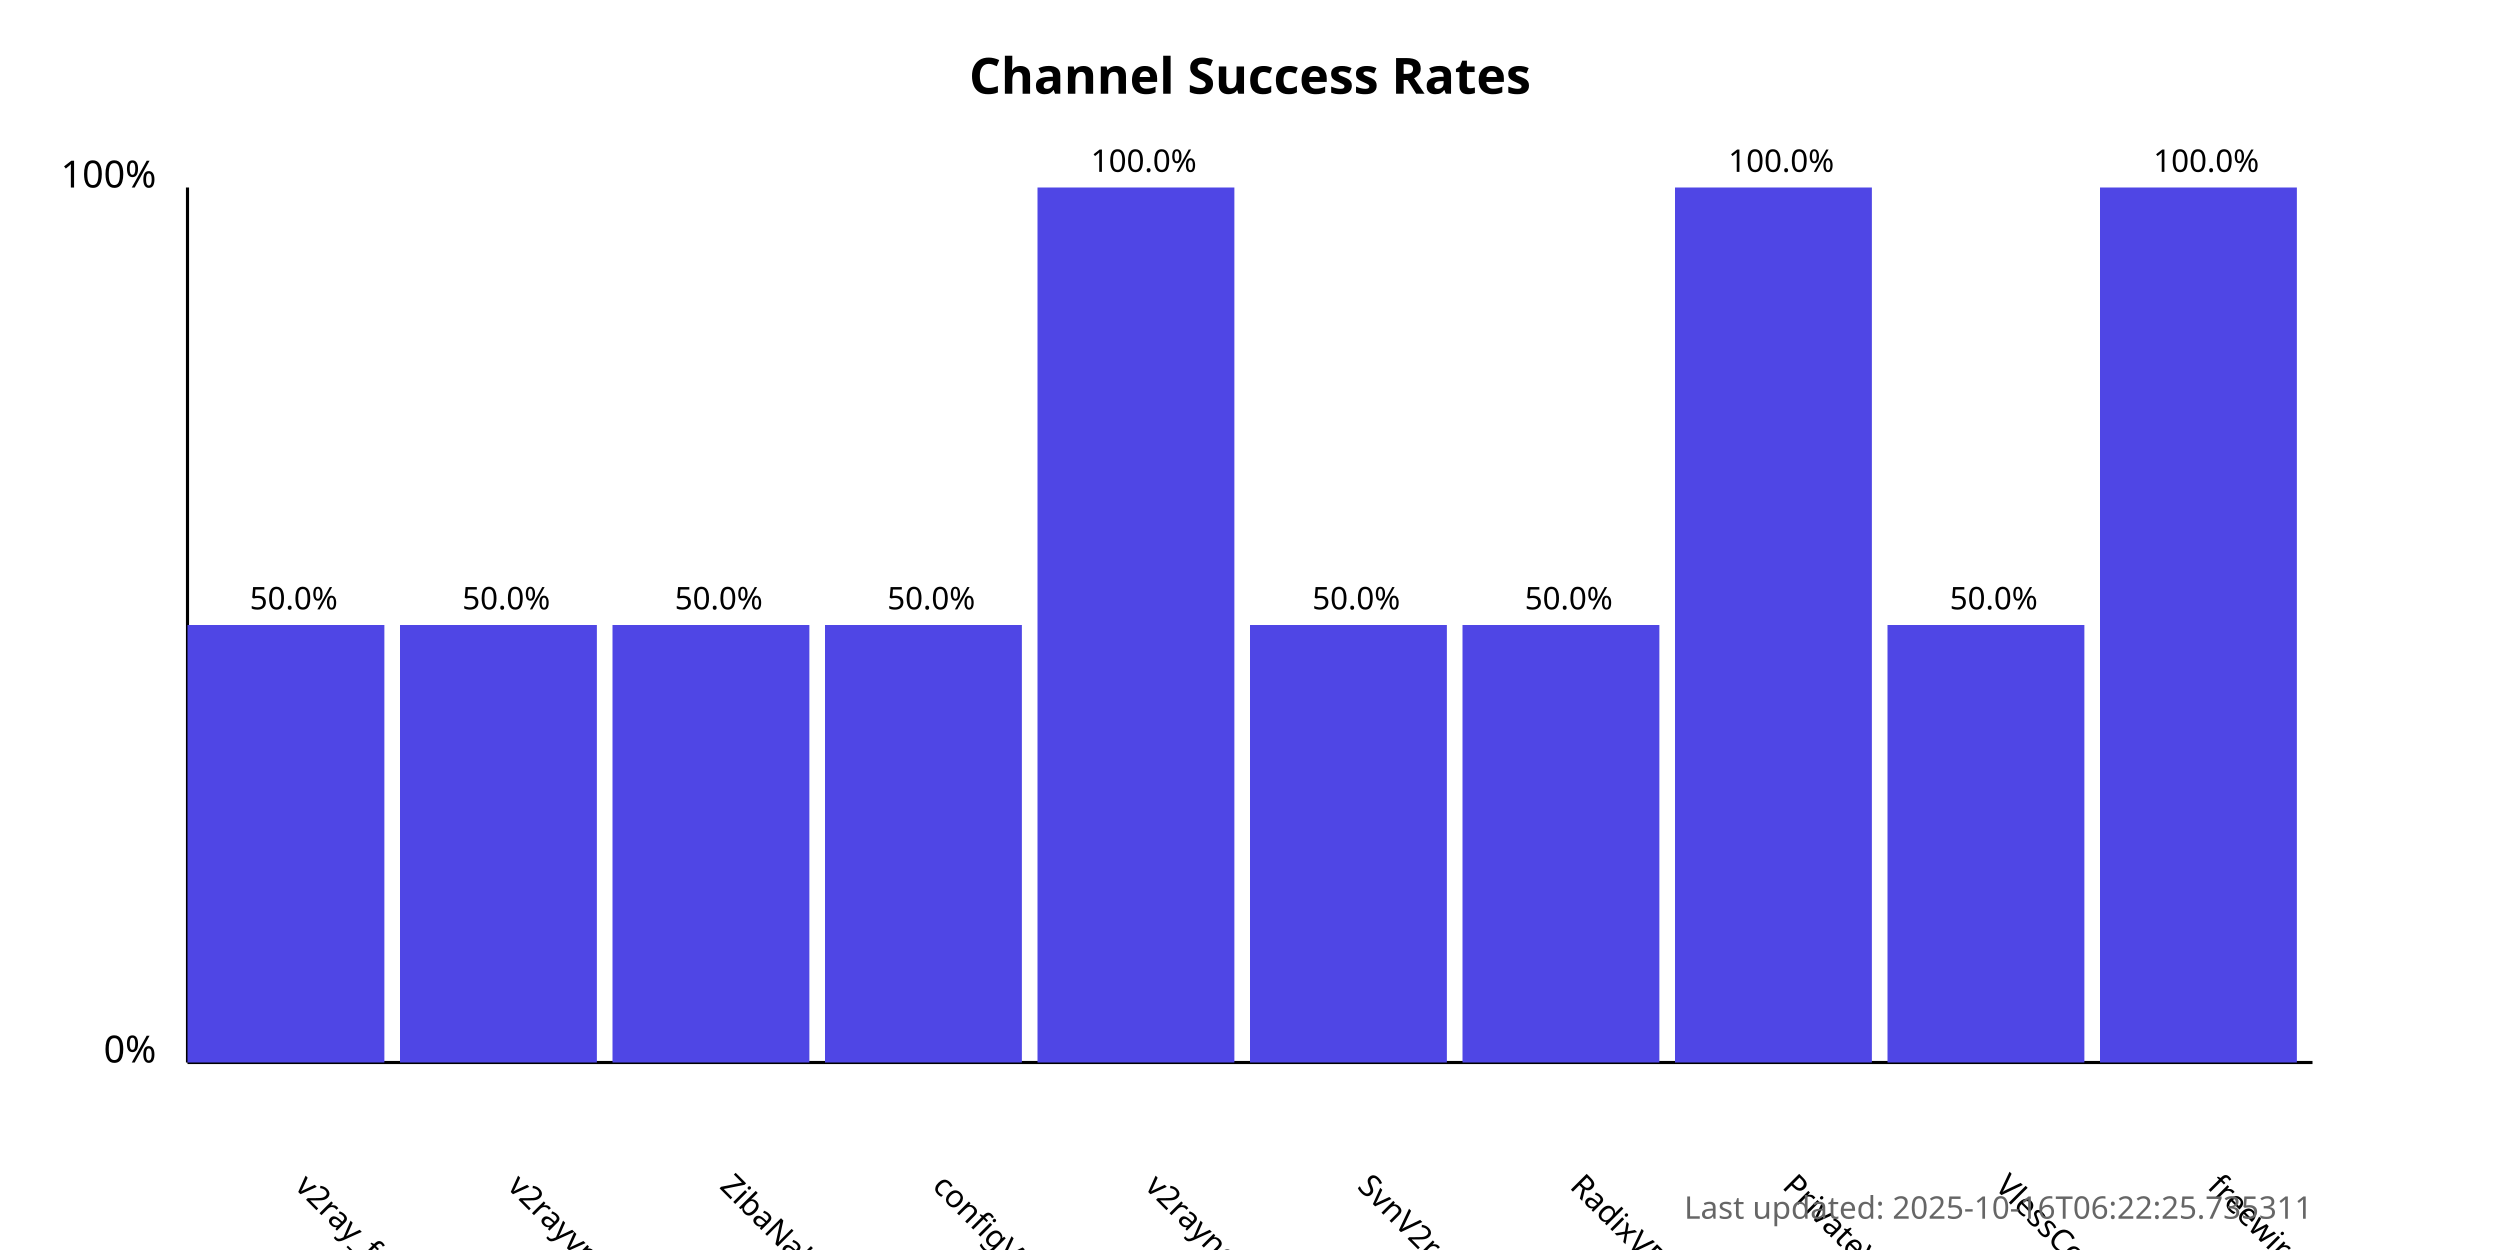
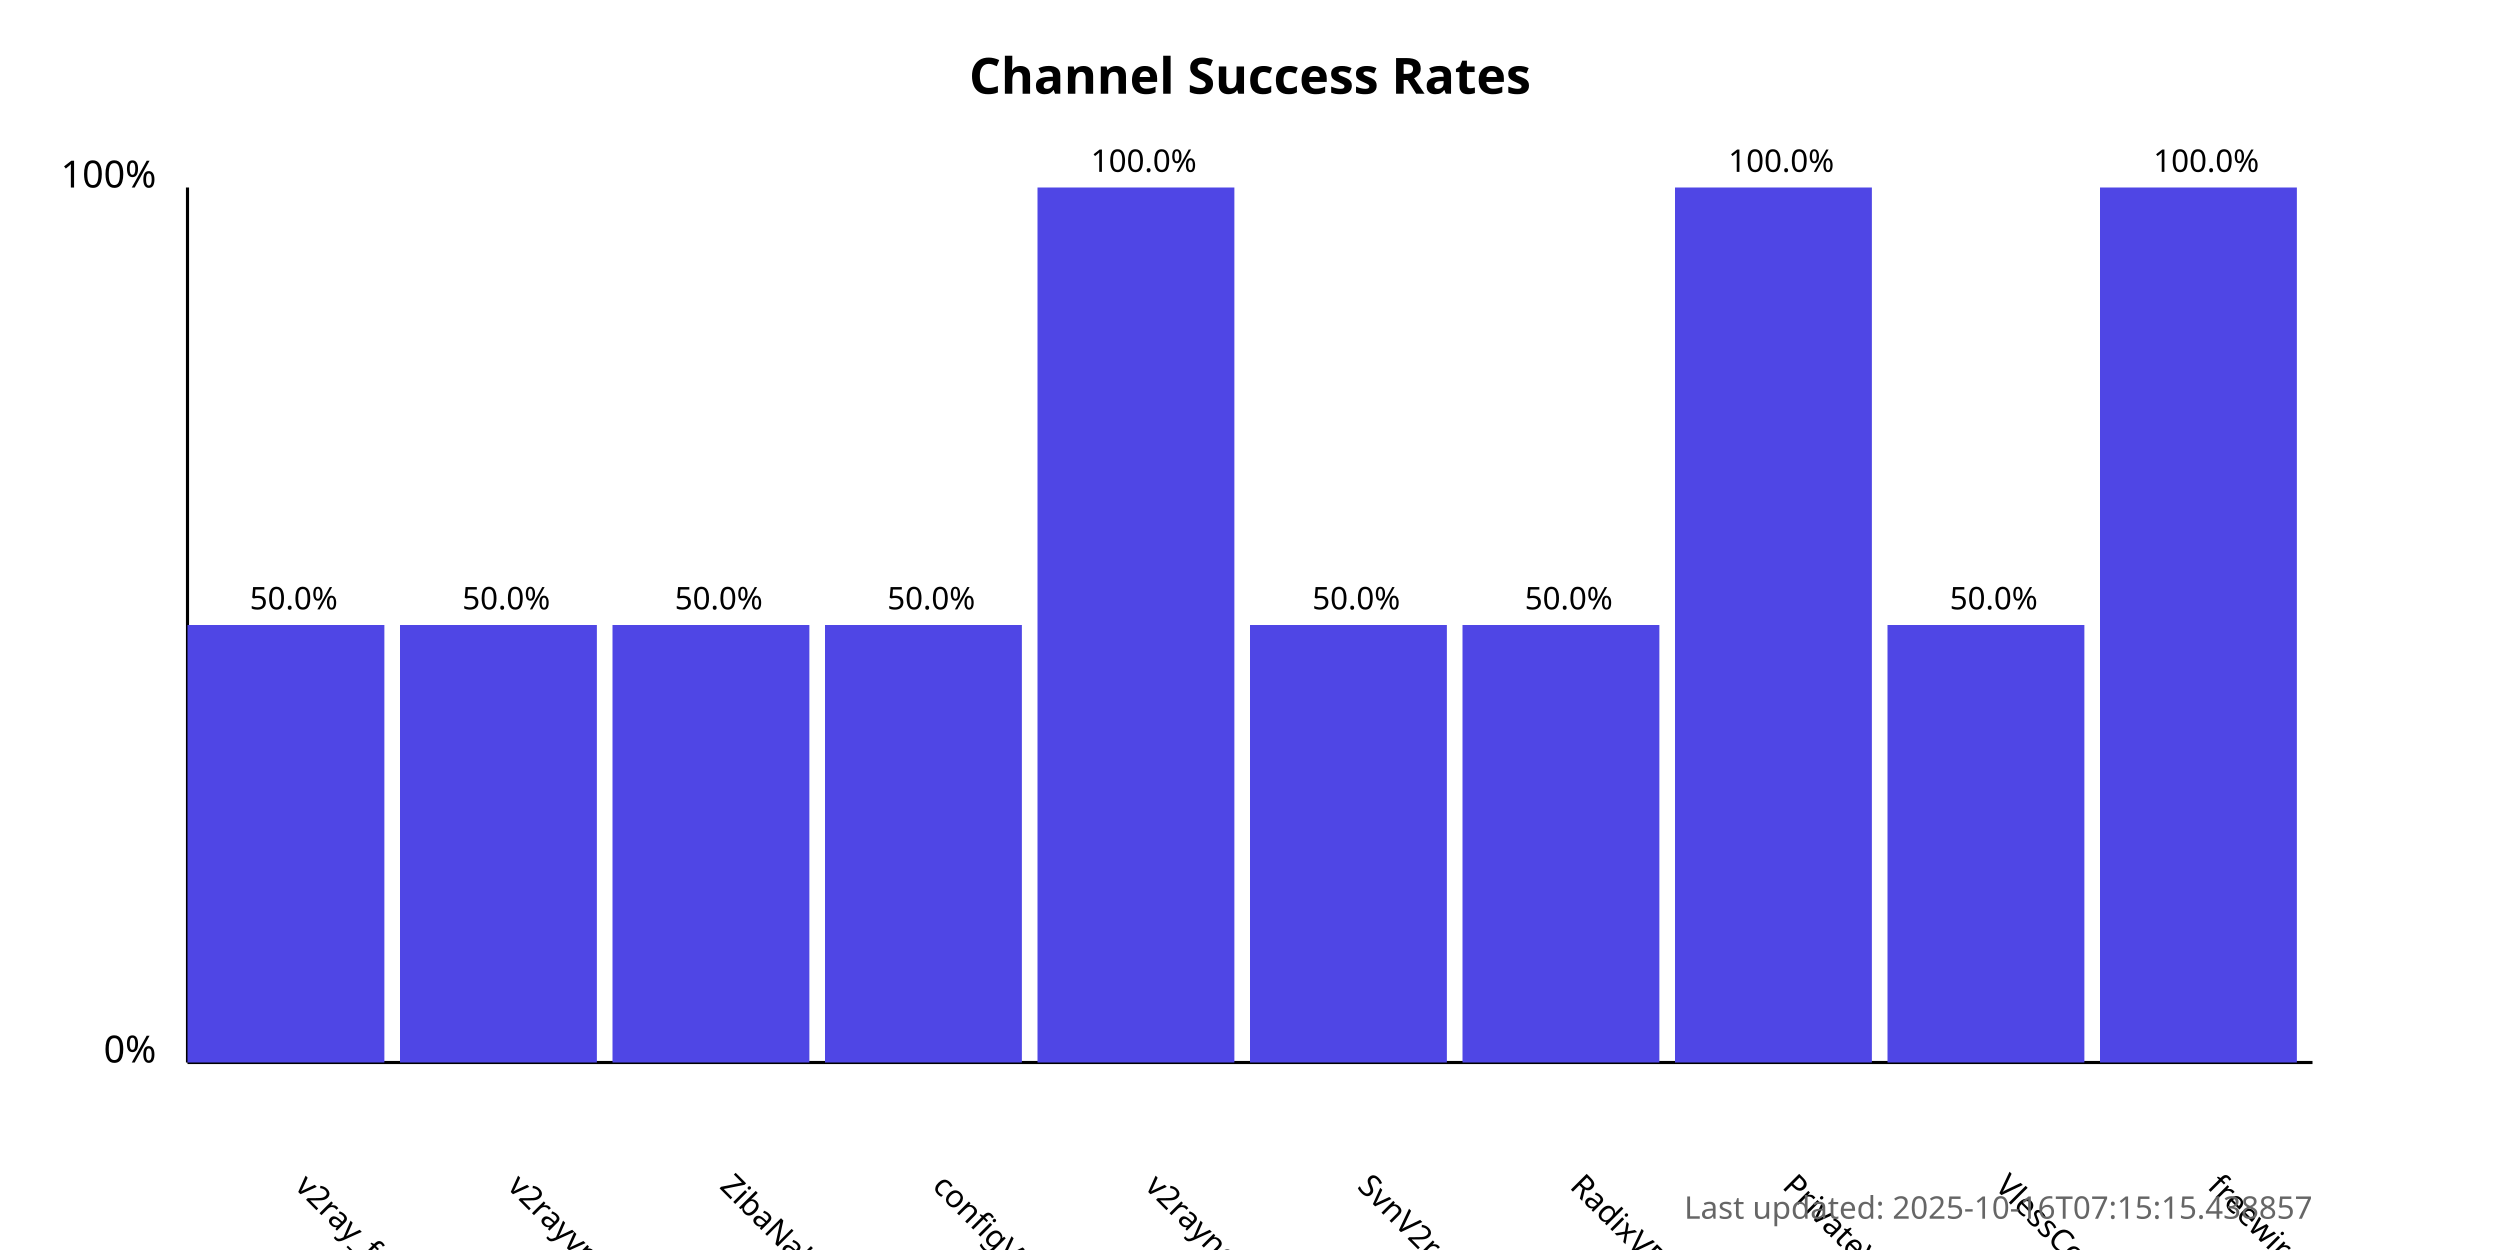
<svg xmlns="http://www.w3.org/2000/svg" width="800" height="400">
  <style>
            .chart-title { font: bold 16px sans-serif; }
            .axis-label { font: 12px sans-serif; }
            .tick-label { font: 10px sans-serif; }
            .bar { fill: #4f46e5; }
            .bar:hover { fill: #6366f1; }
            .timestamp { font: 10px sans-serif; fill: #666; }
        </style>
  <text x="400.0" y="30" text-anchor="middle" class="chart-title">
            Channel Success Rates
        </text>
  <line x1="60" y1="340" x2="60" y2="60" stroke="black" stroke-width="1" />
  <line x1="60" y1="340" x2="740" y2="340" stroke="black" stroke-width="1" />
  <text x="50" y="340" text-anchor="end" class="axis-label">0%</text>
  <text x="50" y="60" text-anchor="end" class="axis-label">100%</text>
  <g>
    <rect x="60" y="200.0" width="63.0" height="140.0" class="bar" />
    <text x="94.0" y="380" transform="rotate(45, 94.0, 380)" text-anchor="start" class="tick-label">
                v2ray_free_conf
            </text>
    <text x="94.0" y="195.0" text-anchor="middle" class="tick-label">
                50.0%
            </text>
  </g>
  <g>
    <rect x="128.0" y="200.0" width="63.0" height="140.0" class="bar" />
    <text x="162.0" y="380" transform="rotate(45, 162.0, 380)" text-anchor="start" class="tick-label">
                v2rayvpno
            </text>
    <text x="162.0" y="195.0" text-anchor="middle" class="tick-label">
                50.0%
            </text>
  </g>
  <g>
    <rect x="196.0" y="200.0" width="63.0" height="140.0" class="bar" />
    <text x="230.0" y="380" transform="rotate(45, 230.0, 380)" text-anchor="start" class="tick-label">
                ZibaNabz
            </text>
    <text x="230.0" y="195.0" text-anchor="middle" class="tick-label">
                50.0%
            </text>
  </g>
  <g>
    <rect x="264.0" y="200.0" width="63.0" height="140.0" class="bar" />
    <text x="298.0" y="380" transform="rotate(45, 298.0, 380)" text-anchor="start" class="tick-label">
                configV2rayForFree
            </text>
    <text x="298.0" y="195.0" text-anchor="middle" class="tick-label">
                50.0%
            </text>
  </g>
  <g>
    <rect x="332.0" y="60.0" width="63.0" height="280.0" class="bar" />
    <text x="366.0" y="380" transform="rotate(45, 366.0, 380)" text-anchor="start" class="tick-label">
                v2rayngvpn
            </text>
    <text x="366.0" y="55.0" text-anchor="middle" class="tick-label">
                100.0%
            </text>
  </g>
  <g>
    <rect x="400.0" y="200.0" width="63.0" height="140.0" class="bar" />
    <text x="434.0" y="380" transform="rotate(45, 434.0, 380)" text-anchor="start" class="tick-label">
                SvnV2ray
            </text>
    <text x="434.0" y="195.0" text-anchor="middle" class="tick-label">
                50.0%
            </text>
  </g>
  <g>
    <rect x="468.0" y="200.0" width="63.0" height="140.0" class="bar" />
    <text x="502.0" y="380" transform="rotate(45, 502.0, 380)" text-anchor="start" class="tick-label">
                RadixVPN
            </text>
    <text x="502.0" y="195.0" text-anchor="middle" class="tick-label">
                50.0%
            </text>
  </g>
  <g>
    <rect x="536.0" y="60.0" width="63.0" height="280.0" class="bar" />
    <text x="570.0" y="380" transform="rotate(45, 570.0, 380)" text-anchor="start" class="tick-label">
                PrivateVPNs
            </text>
    <text x="570.0" y="55.0" text-anchor="middle" class="tick-label">
                100.0%
            </text>
  </g>
  <g>
    <rect x="604.0" y="200.0" width="63.0" height="140.0" class="bar" />
    <text x="638.0" y="380" transform="rotate(45, 638.0, 380)" text-anchor="start" class="tick-label">
                VlessConfig
            </text>
    <text x="638.0" y="195.0" text-anchor="middle" class="tick-label">
                50.0%
            </text>
  </g>
  <g>
    <rect x="672.0" y="60.0" width="63.0" height="280.0" class="bar" />
    <text x="706.0" y="380" transform="rotate(45, 706.0, 380)" text-anchor="start" class="tick-label">
                freewireguard
            </text>
    <text x="706.0" y="55.0" text-anchor="middle" class="tick-label">
                100.0%
            </text>
  </g>
  <text x="740" y="390" text-anchor="end" class="timestamp">
-             Last updated: 2025-10-16T06:22:25.735311
+             Last updated: 2025-10-16T07:15:15.438857
        </text>
</svg>
